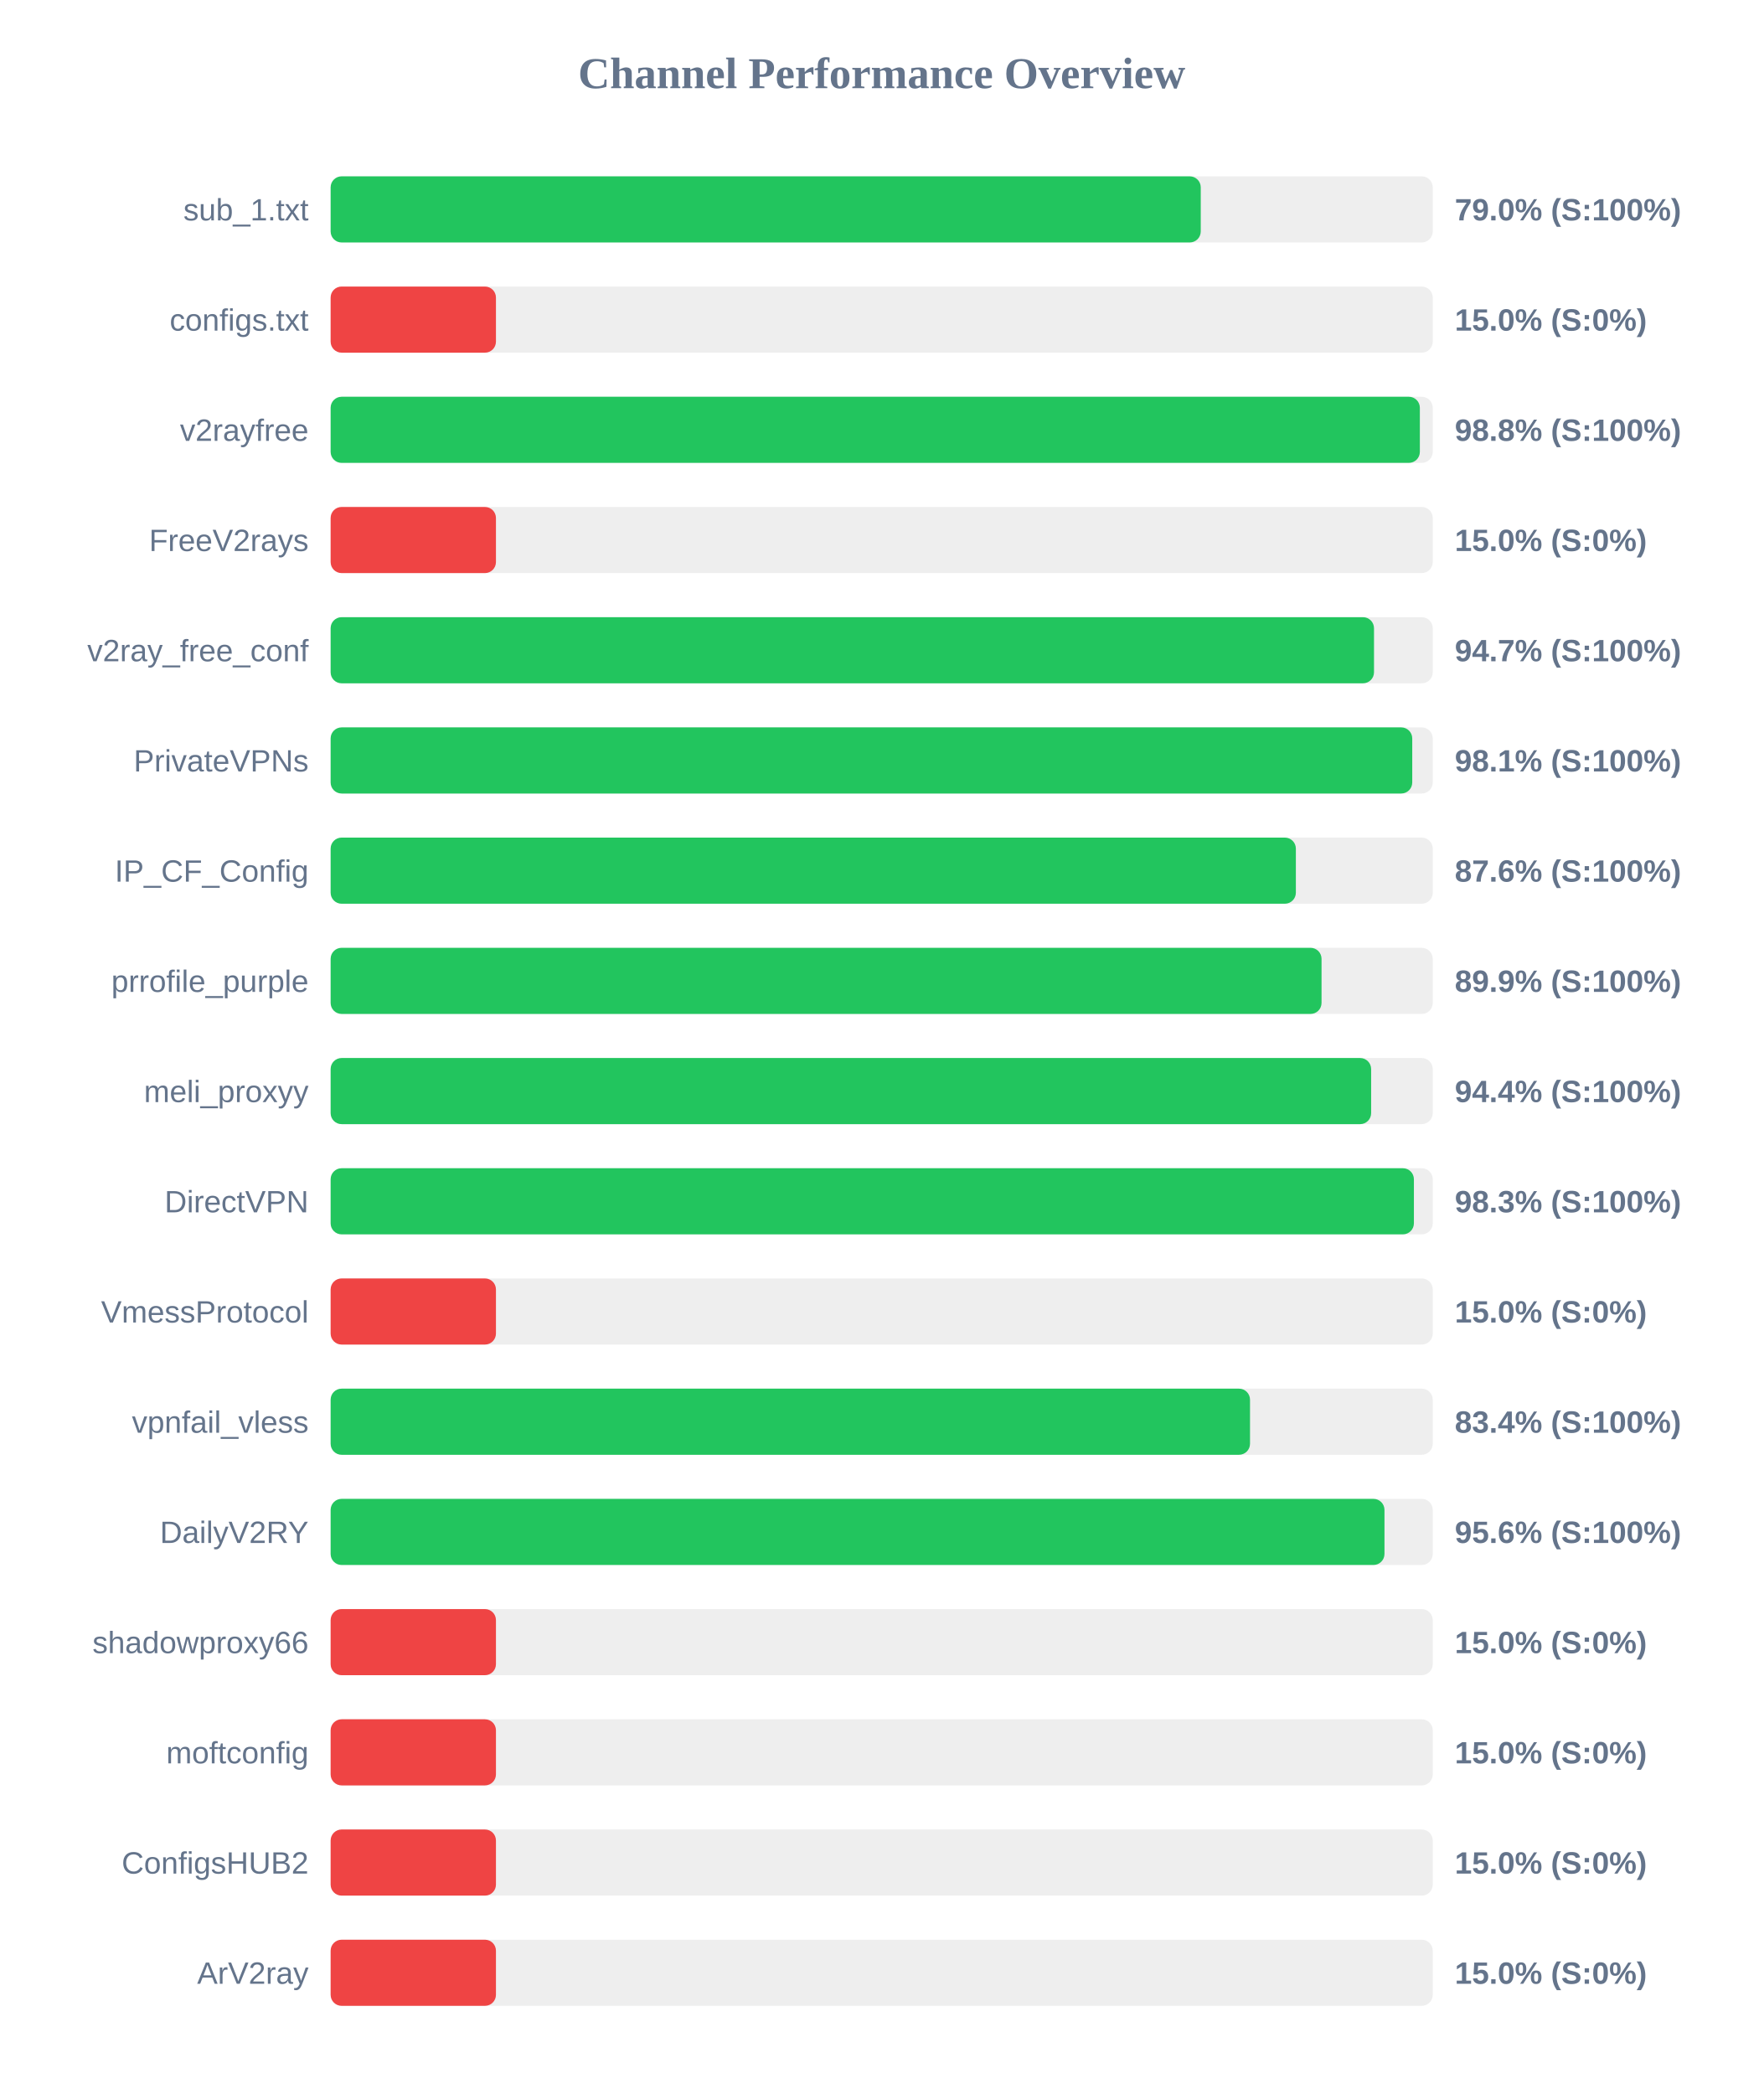
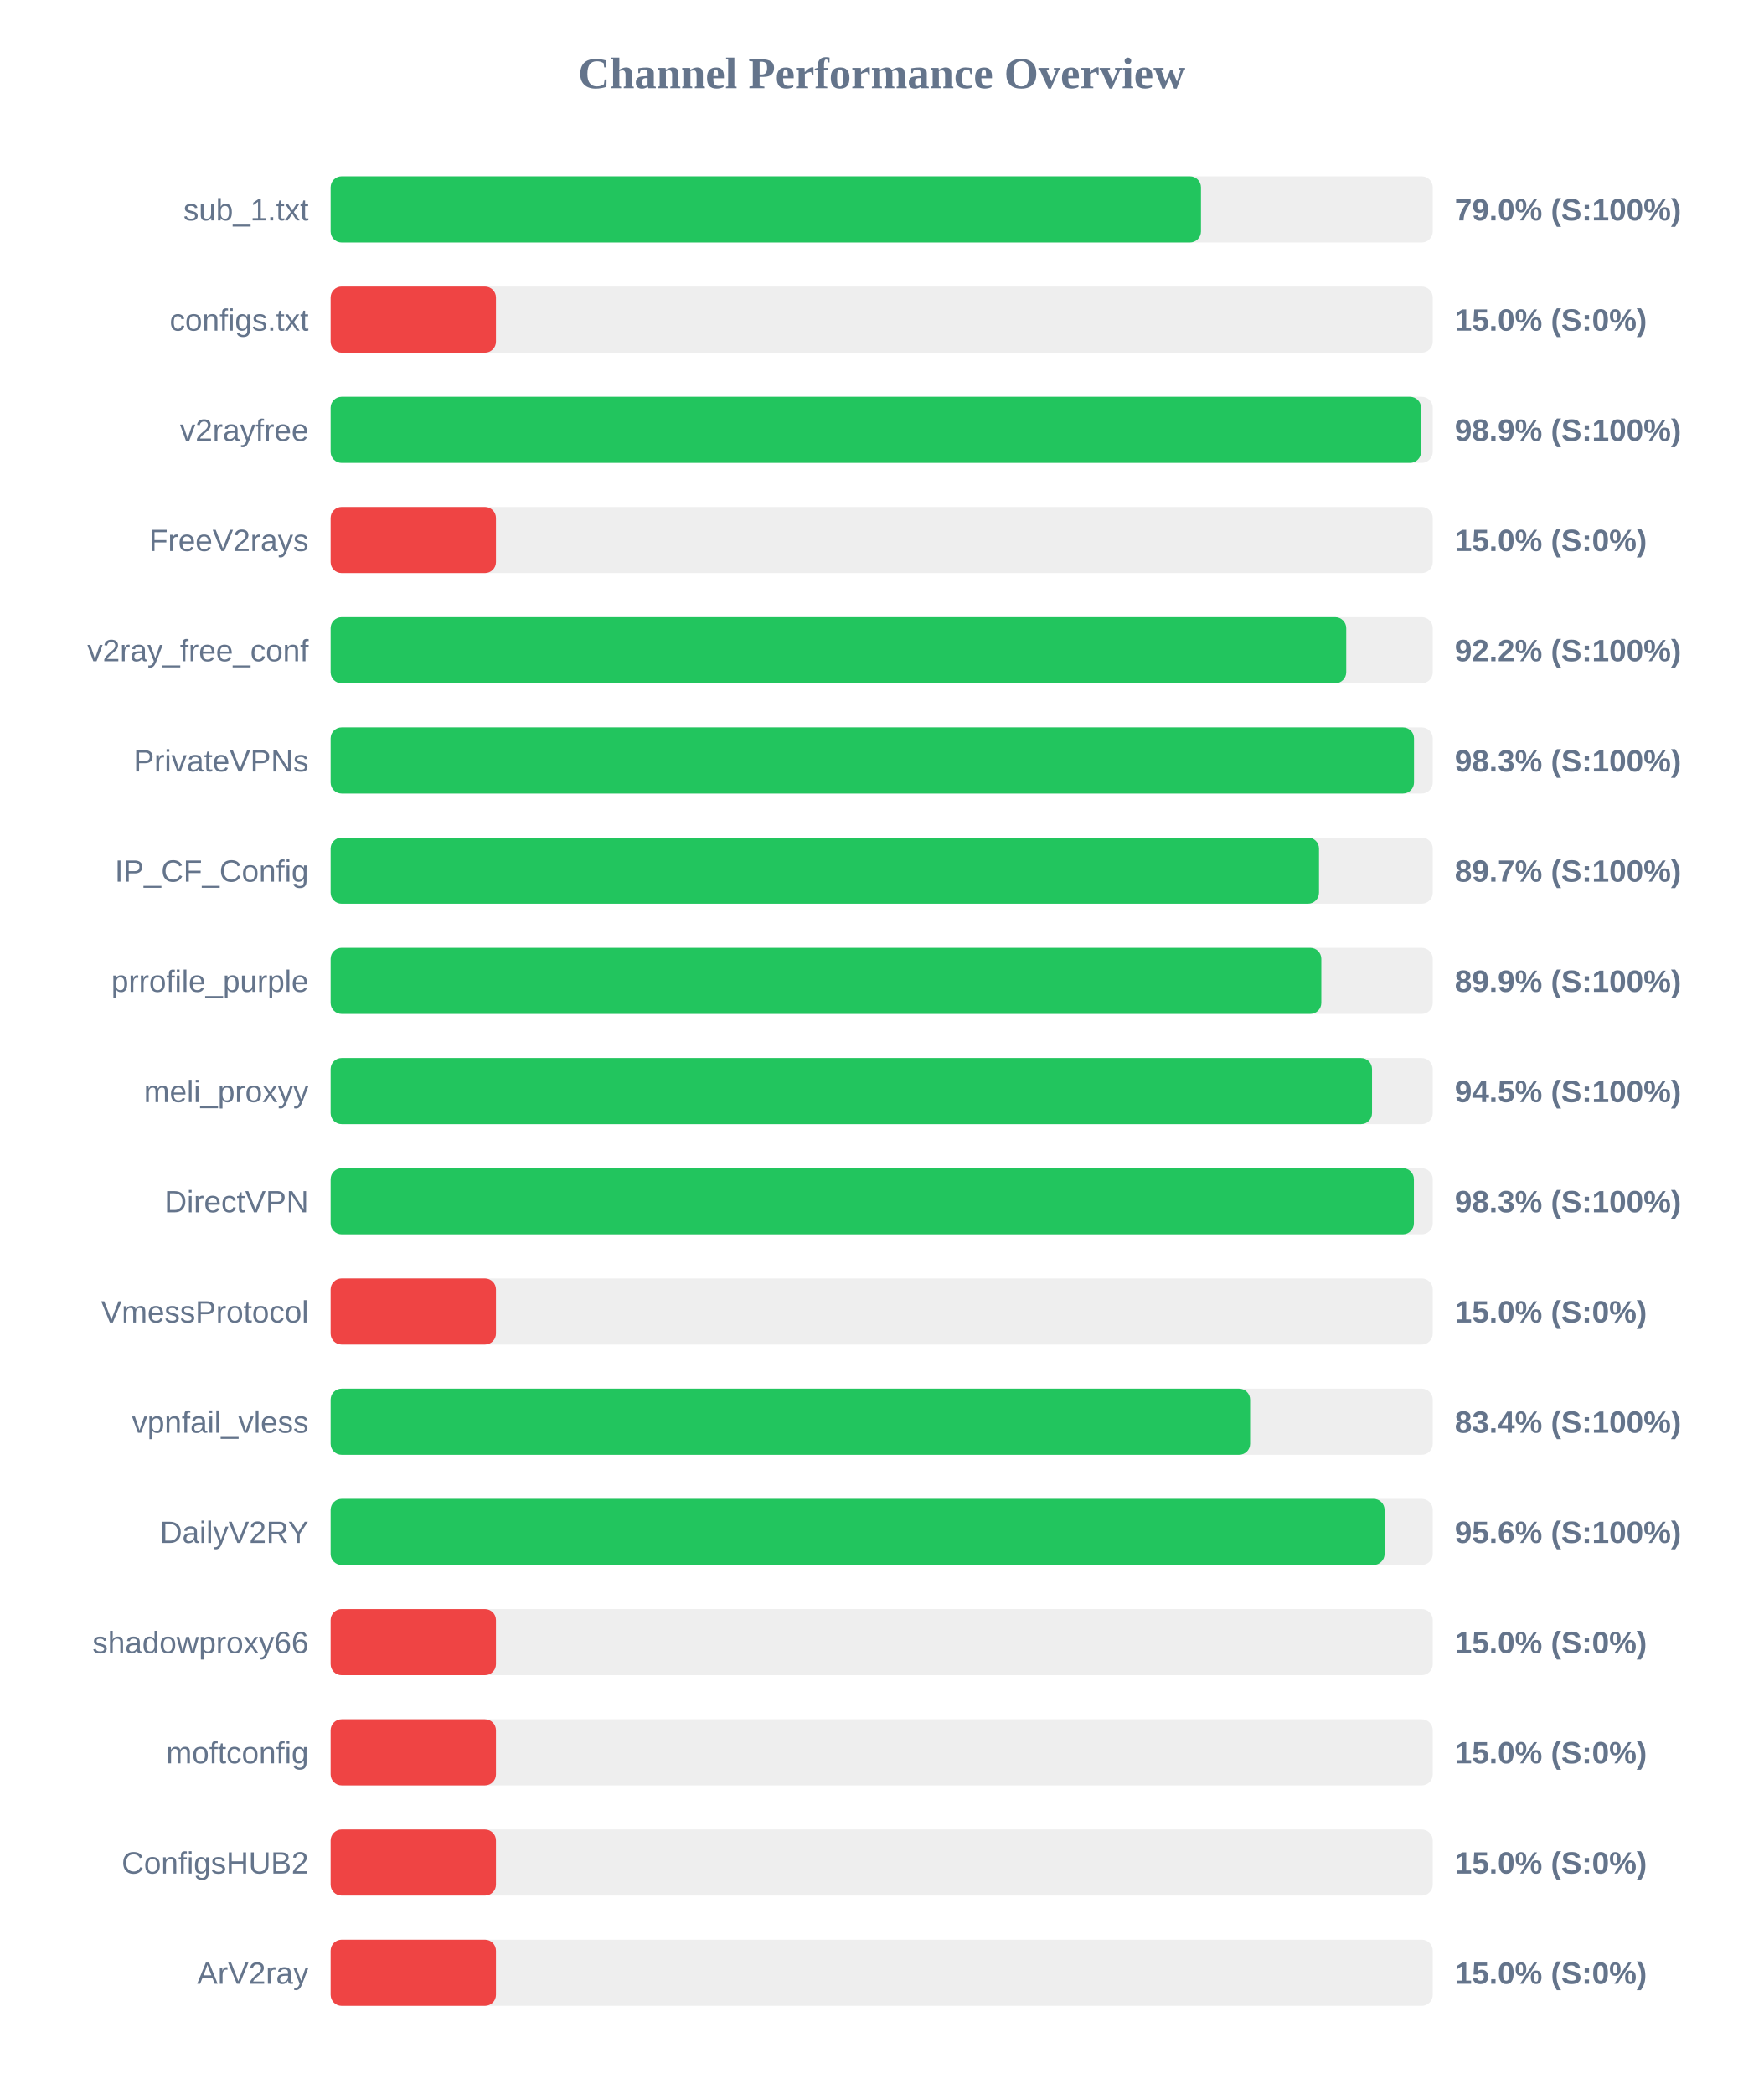
<svg xmlns="http://www.w3.org/2000/svg" width="800" height="950" version="1.1">
  <style>
        .row { font: 14px Arial; fill: #64748b; }
        .score { font: bold 14px Arial; fill: #64748b; }
    </style>
  <text x="400" y="40" text-anchor="middle" font-size="20px" font-weight="bold" fill="#64748b">Channel Performance Overview</text>
  <rect x="150" y="80" width="500" height="30" fill="#eee" rx="5" />
-   <rect x="150" y="80" width="394.75" height="30" fill="#22c55e" rx="5" />
+   <rect x="150" y="80" width="394.85" height="30" fill="#22c55e" rx="5" />
  <text x="140" y="100" text-anchor="end" class="row">sub_1.txt</text>
  <text x="660" y="100" text-anchor="start" class="score">79.0% (S:100%)</text>
  <rect x="150" y="130" width="500" height="30" fill="#eee" rx="5" />
  <rect x="150" y="130" width="75.0" height="30" fill="#ef4444" rx="5" />
  <text x="140" y="150" text-anchor="end" class="row">configs.txt</text>
  <text x="660" y="150" text-anchor="start" class="score">15.0% (S:0%)</text>
  <rect x="150" y="180" width="500" height="30" fill="#eee" rx="5" />
-   <rect x="150" y="180" width="494.15" height="30" fill="#22c55e" rx="5" />
+   <rect x="150" y="180" width="494.7" height="30" fill="#22c55e" rx="5" />
  <text x="140" y="200" text-anchor="end" class="row">v2rayfree</text>
-   <text x="660" y="200" text-anchor="start" class="score">98.8% (S:100%)</text>
+   <text x="660" y="200" text-anchor="start" class="score">98.9% (S:100%)</text>
  <rect x="150" y="230" width="500" height="30" fill="#eee" rx="5" />
  <rect x="150" y="230" width="75.0" height="30" fill="#ef4444" rx="5" />
  <text x="140" y="250" text-anchor="end" class="row">FreeV2rays</text>
  <text x="660" y="250" text-anchor="start" class="score">15.0% (S:0%)</text>
  <rect x="150" y="280" width="500" height="30" fill="#eee" rx="5" />
-   <rect x="150" y="280" width="473.35" height="30" fill="#22c55e" rx="5" />
+   <rect x="150" y="280" width="460.75" height="30" fill="#22c55e" rx="5" />
  <text x="140" y="300" text-anchor="end" class="row">v2ray_free_conf</text>
-   <text x="660" y="300" text-anchor="start" class="score">94.7% (S:100%)</text>
+   <text x="660" y="300" text-anchor="start" class="score">92.2% (S:100%)</text>
  <rect x="150" y="330" width="500" height="30" fill="#eee" rx="5" />
-   <rect x="150" y="330" width="490.7" height="30" fill="#22c55e" rx="5" />
+   <rect x="150" y="330" width="491.5" height="30" fill="#22c55e" rx="5" />
  <text x="140" y="350" text-anchor="end" class="row">PrivateVPNs</text>
-   <text x="660" y="350" text-anchor="start" class="score">98.1% (S:100%)</text>
+   <text x="660" y="350" text-anchor="start" class="score">98.3% (S:100%)</text>
  <rect x="150" y="380" width="500" height="30" fill="#eee" rx="5" />
-   <rect x="150" y="380" width="437.9" height="30" fill="#22c55e" rx="5" />
+   <rect x="150" y="380" width="448.4" height="30" fill="#22c55e" rx="5" />
  <text x="140" y="400" text-anchor="end" class="row">IP_CF_Config</text>
-   <text x="660" y="400" text-anchor="start" class="score">87.6% (S:100%)</text>
+   <text x="660" y="400" text-anchor="start" class="score">89.7% (S:100%)</text>
  <rect x="150" y="430" width="500" height="30" fill="#eee" rx="5" />
-   <rect x="150" y="430" width="449.55" height="30" fill="#22c55e" rx="5" />
+   <rect x="150" y="430" width="449.45" height="30" fill="#22c55e" rx="5" />
  <text x="140" y="450" text-anchor="end" class="row">prrofile_purple</text>
  <text x="660" y="450" text-anchor="start" class="score">89.9% (S:100%)</text>
  <rect x="150" y="480" width="500" height="30" fill="#eee" rx="5" />
-   <rect x="150" y="480" width="472.05" height="30" fill="#22c55e" rx="5" />
+   <rect x="150" y="480" width="472.45" height="30" fill="#22c55e" rx="5" />
  <text x="140" y="500" text-anchor="end" class="row">meli_proxyy</text>
-   <text x="660" y="500" text-anchor="start" class="score">94.4% (S:100%)</text>
+   <text x="660" y="500" text-anchor="start" class="score">94.5% (S:100%)</text>
  <rect x="150" y="530" width="500" height="30" fill="#eee" rx="5" />
  <rect x="150" y="530" width="491.45" height="30" fill="#22c55e" rx="5" />
  <text x="140" y="550" text-anchor="end" class="row">DirectVPN</text>
  <text x="660" y="550" text-anchor="start" class="score">98.3% (S:100%)</text>
  <rect x="150" y="580" width="500" height="30" fill="#eee" rx="5" />
  <rect x="150" y="580" width="75.0" height="30" fill="#ef4444" rx="5" />
  <text x="140" y="600" text-anchor="end" class="row">VmessProtocol</text>
  <text x="660" y="600" text-anchor="start" class="score">15.0% (S:0%)</text>
  <rect x="150" y="630" width="500" height="30" fill="#eee" rx="5" />
-   <rect x="150" y="630" width="417.1" height="30" fill="#22c55e" rx="5" />
+   <rect x="150" y="630" width="417.15" height="30" fill="#22c55e" rx="5" />
  <text x="140" y="650" text-anchor="end" class="row">vpnfail_vless</text>
  <text x="660" y="650" text-anchor="start" class="score">83.4% (S:100%)</text>
  <rect x="150" y="680" width="500" height="30" fill="#eee" rx="5" />
-   <rect x="150" y="680" width="478.1" height="30" fill="#22c55e" rx="5" />
+   <rect x="150" y="680" width="478.15" height="30" fill="#22c55e" rx="5" />
  <text x="140" y="700" text-anchor="end" class="row">DailyV2RY</text>
  <text x="660" y="700" text-anchor="start" class="score">95.6% (S:100%)</text>
  <rect x="150" y="730" width="500" height="30" fill="#eee" rx="5" />
  <rect x="150" y="730" width="75.0" height="30" fill="#ef4444" rx="5" />
  <text x="140" y="750" text-anchor="end" class="row">shadowproxy66</text>
  <text x="660" y="750" text-anchor="start" class="score">15.0% (S:0%)</text>
  <rect x="150" y="780" width="500" height="30" fill="#eee" rx="5" />
  <rect x="150" y="780" width="75.0" height="30" fill="#ef4444" rx="5" />
  <text x="140" y="800" text-anchor="end" class="row">moftconfig</text>
  <text x="660" y="800" text-anchor="start" class="score">15.0% (S:0%)</text>
  <rect x="150" y="830" width="500" height="30" fill="#eee" rx="5" />
  <rect x="150" y="830" width="75.0" height="30" fill="#ef4444" rx="5" />
  <text x="140" y="850" text-anchor="end" class="row">ConfigsHUB2</text>
  <text x="660" y="850" text-anchor="start" class="score">15.0% (S:0%)</text>
  <rect x="150" y="880" width="500" height="30" fill="#eee" rx="5" />
  <rect x="150" y="880" width="75.0" height="30" fill="#ef4444" rx="5" />
  <text x="140" y="900" text-anchor="end" class="row">ArV2ray</text>
  <text x="660" y="900" text-anchor="start" class="score">15.0% (S:0%)</text>
</svg>
